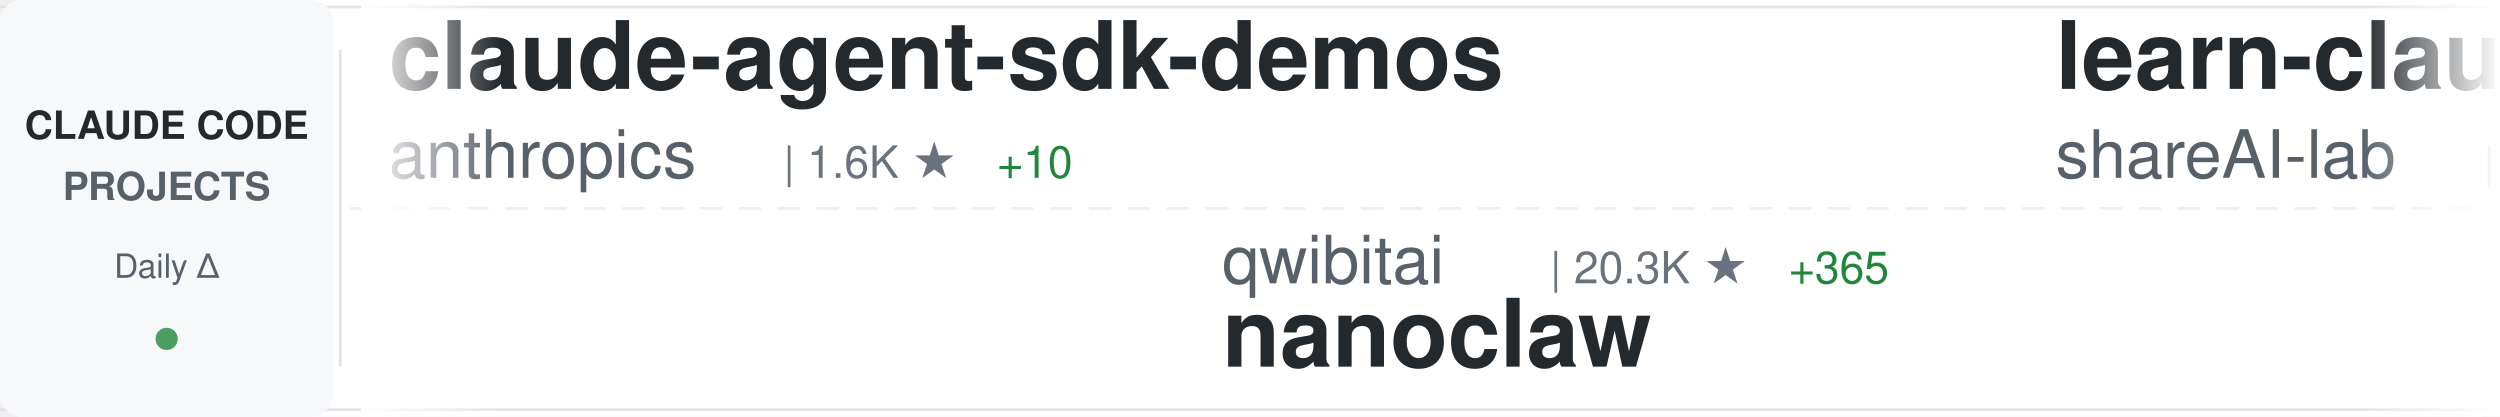
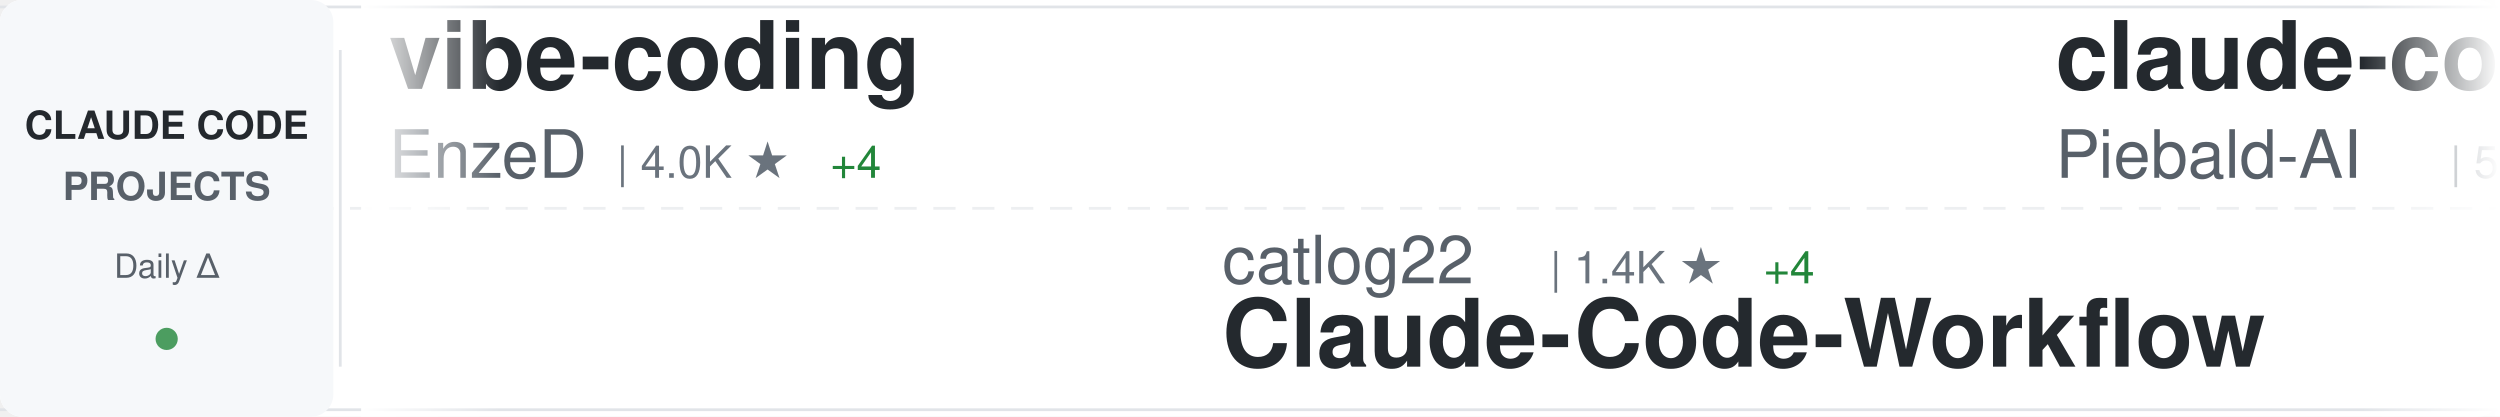
<svg xmlns="http://www.w3.org/2000/svg" width="900" height="150">
  <defs>
    <linearGradient id="awesomeLeftFade" x1="0%" y1="0%" x2="100%" y2="0%">
      <stop offset="0%" style="stop-color:#ffffff;stop-opacity:1" />
      <stop offset="100%" style="stop-color:#ffffff;stop-opacity:0" />
    </linearGradient>
    <linearGradient id="awesomeRightFade" x1="0%" y1="0%" x2="100%" y2="0%">
      <stop offset="0%" style="stop-color:#ffffff;stop-opacity:0" />
      <stop offset="100%" style="stop-color:#ffffff;stop-opacity:1" />
    </linearGradient>
  </defs>
  <rect width="900" height="150" fill="#ffffff" rx="8" />
  <rect x="0" y="2" width="900" height="1" fill="#e1e4e8" />
  <rect x="0" y="147" width="900" height="1" fill="#e1e4e8" />
  <line x1="0" y1="75" x2="900" y2="75" stroke="#e1e4e8" stroke-width="1" stroke-dasharray="8 6" opacity="0.6" />
  <rect x="0" y="0" width="120" height="150" fill="#f6f8fa" rx="8" />
  <text x="60" y="50" font-family="-apple-system, BlinkMacSystemFont, 'Segoe UI', Helvetica, Arial, sans-serif" font-size="14" font-weight="600" fill="#24292e" text-anchor="middle">CLAUDE CODE</text>
  <text x="60" y="72" font-family="-apple-system, BlinkMacSystemFont, 'Segoe UI', Helvetica, Arial, sans-serif" font-size="14" font-weight="600" fill="#586069" text-anchor="middle">PROJECTS</text>
  <text x="60" y="100" font-family="-apple-system, BlinkMacSystemFont, 'Segoe UI', Helvetica, Arial, sans-serif" font-size="12" font-weight="500" fill="#586069" text-anchor="middle">Daily Δ</text>
  <circle cx="60" cy="122" r="4" fill="#22863a" opacity="0.8" />
  <rect x="122" y="18" width="1" height="114" fill="#e1e4e8" />
  <clipPath id="awesomeTickerClip">
    <rect x="130" y="0" width="770" height="150" />
  </clipPath>
  <g clip-path="url(#awesomeTickerClip)">
    <g id="awesomeTickerItems">
      <animateTransform attributeName="transform" attributeType="XML" type="translate" from="0 0" to="-3000 0" dur="54s" repeatCount="indefinite" />
      <g transform="translate(0, 0)">
-         <text x="140" y="32" font-family="-apple-system, BlinkMacSystemFont, 'Segoe UI', Helvetica, Arial, sans-serif" font-size="34" font-weight="600" fill="#24292e">claude-agent-sdk-demos</text>
-         <text x="140" y="64" font-family="-apple-system, BlinkMacSystemFont, 'Segoe UI', Helvetica, Arial, sans-serif" font-size="24" font-weight="400" fill="#586069">anthropics</text>
-         <text x="282" y="64" font-family="-apple-system, BlinkMacSystemFont, 'Segoe UI', Helvetica, Arial, sans-serif" font-size="16" font-weight="500" fill="#6a737d">| 1.6K ★</text>
-         <text x="359" y="64" font-family="-apple-system, BlinkMacSystemFont, 'Segoe UI', Helvetica, Arial, sans-serif" font-size="16" font-weight="500" fill="#22863a"> +10</text>
+         <text x="140" y="32" font-family="-apple-system, BlinkMacSystemFont, 'Segoe UI', Helvetica, Arial, sans-serif" font-size="34" font-weight="600" fill="#24292e">vibe-coding</text>
+         <text x="140" y="64" font-family="-apple-system, BlinkMacSystemFont, 'Segoe UI', Helvetica, Arial, sans-serif" font-size="24" font-weight="400" fill="#586069">EnzeD</text>
+         <text x="222" y="64" font-family="-apple-system, BlinkMacSystemFont, 'Segoe UI', Helvetica, Arial, sans-serif" font-size="16" font-weight="500" fill="#6a737d">| 4.0K ★</text>
+         <text x="299" y="64" font-family="-apple-system, BlinkMacSystemFont, 'Segoe UI', Helvetica, Arial, sans-serif" font-size="16" font-weight="500" fill="#22863a"> +4</text>
      </g>
      <g transform="translate(300, 0)">
-         <text x="140" y="102" font-family="-apple-system, BlinkMacSystemFont, 'Segoe UI', Helvetica, Arial, sans-serif" font-size="24" font-weight="400" fill="#586069">qwibitai</text>
-         <text x="258" y="102" font-family="-apple-system, BlinkMacSystemFont, 'Segoe UI', Helvetica, Arial, sans-serif" font-size="16" font-weight="500" fill="#6a737d">| 20.3K ★</text>
-         <text x="344" y="102" font-family="-apple-system, BlinkMacSystemFont, 'Segoe UI', Helvetica, Arial, sans-serif" font-size="16" font-weight="500" fill="#22863a"> +365</text>
-         <text x="140" y="132" font-family="-apple-system, BlinkMacSystemFont, 'Segoe UI', Helvetica, Arial, sans-serif" font-size="34" font-weight="600" fill="#24292e">nanoclaw</text>
+         <text x="140" y="102" font-family="-apple-system, BlinkMacSystemFont, 'Segoe UI', Helvetica, Arial, sans-serif" font-size="24" font-weight="400" fill="#586069">catlog22</text>
+         <text x="258" y="102" font-family="-apple-system, BlinkMacSystemFont, 'Segoe UI', Helvetica, Arial, sans-serif" font-size="16" font-weight="500" fill="#6a737d">| 1.4K ★</text>
+         <text x="335" y="102" font-family="-apple-system, BlinkMacSystemFont, 'Segoe UI', Helvetica, Arial, sans-serif" font-size="16" font-weight="500" fill="#22863a"> +4</text>
+         <text x="140" y="132" font-family="-apple-system, BlinkMacSystemFont, 'Segoe UI', Helvetica, Arial, sans-serif" font-size="34" font-weight="600" fill="#24292e">Claude-Code-Workflow</text>
      </g>
      <g transform="translate(600, 0)">
-         <text x="140" y="32" font-family="-apple-system, BlinkMacSystemFont, 'Segoe UI', Helvetica, Arial, sans-serif" font-size="34" font-weight="600" fill="#24292e">learn-claude-code</text>
-         <text x="140" y="64" font-family="-apple-system, BlinkMacSystemFont, 'Segoe UI', Helvetica, Arial, sans-serif" font-size="24" font-weight="400" fill="#586069">shareAI-lab</text>
-         <text x="294" y="64" font-family="-apple-system, BlinkMacSystemFont, 'Segoe UI', Helvetica, Arial, sans-serif" font-size="16" font-weight="500" fill="#6a737d">| 23.5K ★</text>
-         <text x="380" y="64" font-family="-apple-system, BlinkMacSystemFont, 'Segoe UI', Helvetica, Arial, sans-serif" font-size="16" font-weight="500" fill="#22863a"> +575</text>
+         <text x="140" y="32" font-family="-apple-system, BlinkMacSystemFont, 'Segoe UI', Helvetica, Arial, sans-serif" font-size="34" font-weight="600" fill="#24292e">claude-code-system-promp...</text>
+         <text x="140" y="64" font-family="-apple-system, BlinkMacSystemFont, 'Segoe UI', Helvetica, Arial, sans-serif" font-size="24" font-weight="400" fill="#586069">Piebald-AI</text>
+         <text x="282" y="64" font-family="-apple-system, BlinkMacSystemFont, 'Segoe UI', Helvetica, Arial, sans-serif" font-size="16" font-weight="500" fill="#6a737d">| 5.5K ★</text>
+         <text x="359" y="64" font-family="-apple-system, BlinkMacSystemFont, 'Segoe UI', Helvetica, Arial, sans-serif" font-size="16" font-weight="500" fill="#22863a"> +57</text>
      </g>
      <g transform="translate(900, 0)">
-         <text x="140" y="102" font-family="-apple-system, BlinkMacSystemFont, 'Segoe UI', Helvetica, Arial, sans-serif" font-size="24" font-weight="400" fill="#586069">anthropics</text>
-         <text x="282" y="102" font-family="-apple-system, BlinkMacSystemFont, 'Segoe UI', Helvetica, Arial, sans-serif" font-size="16" font-weight="500" fill="#6a737d">| 3.6K ★</text>
-         <text x="359" y="102" font-family="-apple-system, BlinkMacSystemFont, 'Segoe UI', Helvetica, Arial, sans-serif" font-size="16" font-weight="500" fill="#22863a"> +20</text>
-         <text x="140" y="132" font-family="-apple-system, BlinkMacSystemFont, 'Segoe UI', Helvetica, Arial, sans-serif" font-size="34" font-weight="600" fill="#24292e">claude-code-security-rev...</text>
+         <text x="140" y="102" font-family="-apple-system, BlinkMacSystemFont, 'Segoe UI', Helvetica, Arial, sans-serif" font-size="24" font-weight="400" fill="#586069">affaan-m</text>
+         <text x="258" y="102" font-family="-apple-system, BlinkMacSystemFont, 'Segoe UI', Helvetica, Arial, sans-serif" font-size="16" font-weight="500" fill="#6a737d">| 66.9K ★</text>
+         <text x="344" y="102" font-family="-apple-system, BlinkMacSystemFont, 'Segoe UI', Helvetica, Arial, sans-serif" font-size="16" font-weight="500" fill="#22863a"> +2.6K</text>
+         <text x="140" y="132" font-family="-apple-system, BlinkMacSystemFont, 'Segoe UI', Helvetica, Arial, sans-serif" font-size="34" font-weight="600" fill="#24292e">everything-claude-code</text>
      </g>
      <g transform="translate(1200, 0)">
-         <text x="140" y="32" font-family="-apple-system, BlinkMacSystemFont, 'Segoe UI', Helvetica, Arial, sans-serif" font-size="34" font-weight="600" fill="#24292e">claude_code_bridge</text>
-         <text x="140" y="64" font-family="-apple-system, BlinkMacSystemFont, 'Segoe UI', Helvetica, Arial, sans-serif" font-size="24" font-weight="400" fill="#586069">bfly123</text>
-         <text x="246" y="64" font-family="-apple-system, BlinkMacSystemFont, 'Segoe UI', Helvetica, Arial, sans-serif" font-size="16" font-weight="500" fill="#6a737d">| 1.5K ★</text>
-         <text x="323" y="64" font-family="-apple-system, BlinkMacSystemFont, 'Segoe UI', Helvetica, Arial, sans-serif" font-size="16" font-weight="500" fill="#22863a"> +21</text>
+         <text x="140" y="32" font-family="-apple-system, BlinkMacSystemFont, 'Segoe UI', Helvetica, Arial, sans-serif" font-size="34" font-weight="600" fill="#24292e">claude-code</text>
+         <text x="140" y="64" font-family="-apple-system, BlinkMacSystemFont, 'Segoe UI', Helvetica, Arial, sans-serif" font-size="24" font-weight="400" fill="#586069">MadAppGang</text>
+         <text x="282" y="64" font-family="-apple-system, BlinkMacSystemFont, 'Segoe UI', Helvetica, Arial, sans-serif" font-size="16" font-weight="500" fill="#6a737d">| 242 ★</text>
      </g>
      <g transform="translate(1500, 0)">
-         <text x="140" y="102" font-family="-apple-system, BlinkMacSystemFont, 'Segoe UI', Helvetica, Arial, sans-serif" font-size="24" font-weight="400" fill="#586069">centminmod</text>
-         <text x="282" y="102" font-family="-apple-system, BlinkMacSystemFont, 'Segoe UI', Helvetica, Arial, sans-serif" font-size="16" font-weight="500" fill="#6a737d">| 1.9K ★</text>
-         <text x="359" y="102" font-family="-apple-system, BlinkMacSystemFont, 'Segoe UI', Helvetica, Arial, sans-serif" font-size="16" font-weight="500" fill="#22863a"> +1</text>
-         <text x="140" y="132" font-family="-apple-system, BlinkMacSystemFont, 'Segoe UI', Helvetica, Arial, sans-serif" font-size="34" font-weight="600" fill="#24292e">my-claude-code-setup</text>
+         <text x="140" y="102" font-family="-apple-system, BlinkMacSystemFont, 'Segoe UI', Helvetica, Arial, sans-serif" font-size="24" font-weight="400" fill="#586069">alirezarezvani</text>
+         <text x="330" y="102" font-family="-apple-system, BlinkMacSystemFont, 'Segoe UI', Helvetica, Arial, sans-serif" font-size="16" font-weight="500" fill="#6a737d">| 2.7K ★</text>
+         <text x="407" y="102" font-family="-apple-system, BlinkMacSystemFont, 'Segoe UI', Helvetica, Arial, sans-serif" font-size="16" font-weight="500" fill="#22863a"> +115</text>
+         <text x="140" y="132" font-family="-apple-system, BlinkMacSystemFont, 'Segoe UI', Helvetica, Arial, sans-serif" font-size="34" font-weight="600" fill="#24292e">claude-skills</text>
      </g>
      <g transform="translate(1800, 0)">
-         <text x="140" y="32" font-family="-apple-system, BlinkMacSystemFont, 'Segoe UI', Helvetica, Arial, sans-serif" font-size="34" font-weight="600" fill="#24292e">claude-code-infrastructu...</text>
-         <text x="140" y="64" font-family="-apple-system, BlinkMacSystemFont, 'Segoe UI', Helvetica, Arial, sans-serif" font-size="24" font-weight="400" fill="#586069">diet103</text>
-         <text x="246" y="64" font-family="-apple-system, BlinkMacSystemFont, 'Segoe UI', Helvetica, Arial, sans-serif" font-size="16" font-weight="500" fill="#6a737d">| 9.2K ★</text>
-         <text x="323" y="64" font-family="-apple-system, BlinkMacSystemFont, 'Segoe UI', Helvetica, Arial, sans-serif" font-size="16" font-weight="500" fill="#22863a"> +9</text>
+         <text x="140" y="32" font-family="-apple-system, BlinkMacSystemFont, 'Segoe UI', Helvetica, Arial, sans-serif" font-size="34" font-weight="600" fill="#24292e">claude-code-plugins-plus...</text>
+         <text x="140" y="64" font-family="-apple-system, BlinkMacSystemFont, 'Segoe UI', Helvetica, Arial, sans-serif" font-size="24" font-weight="400" fill="#586069">jeremylongshore</text>
+         <text x="342" y="64" font-family="-apple-system, BlinkMacSystemFont, 'Segoe UI', Helvetica, Arial, sans-serif" font-size="16" font-weight="500" fill="#6a737d">| 1.5K ★</text>
+         <text x="419" y="64" font-family="-apple-system, BlinkMacSystemFont, 'Segoe UI', Helvetica, Arial, sans-serif" font-size="16" font-weight="500" fill="#22863a"> +11</text>
      </g>
      <g transform="translate(2100, 0)">
-         <text x="140" y="102" font-family="-apple-system, BlinkMacSystemFont, 'Segoe UI', Helvetica, Arial, sans-serif" font-size="24" font-weight="400" fill="#586069">davila7</text>
-         <text x="246" y="102" font-family="-apple-system, BlinkMacSystemFont, 'Segoe UI', Helvetica, Arial, sans-serif" font-size="16" font-weight="500" fill="#6a737d">| 22.4K ★</text>
-         <text x="332" y="102" font-family="-apple-system, BlinkMacSystemFont, 'Segoe UI', Helvetica, Arial, sans-serif" font-size="16" font-weight="500" fill="#22863a"> +82</text>
-         <text x="140" y="132" font-family="-apple-system, BlinkMacSystemFont, 'Segoe UI', Helvetica, Arial, sans-serif" font-size="34" font-weight="600" fill="#24292e">claude-code-templates</text>
+         <text x="140" y="102" font-family="-apple-system, BlinkMacSystemFont, 'Segoe UI', Helvetica, Arial, sans-serif" font-size="24" font-weight="400" fill="#586069">gsd-build</text>
+         <text x="270" y="102" font-family="-apple-system, BlinkMacSystemFont, 'Segoe UI', Helvetica, Arial, sans-serif" font-size="16" font-weight="500" fill="#6a737d">| 26.3K ★</text>
+         <text x="356" y="102" font-family="-apple-system, BlinkMacSystemFont, 'Segoe UI', Helvetica, Arial, sans-serif" font-size="16" font-weight="500" fill="#22863a"> +644</text>
+         <text x="140" y="132" font-family="-apple-system, BlinkMacSystemFont, 'Segoe UI', Helvetica, Arial, sans-serif" font-size="34" font-weight="600" fill="#24292e">get-shit-done</text>
      </g>
      <g transform="translate(2400, 0)">
-         <text x="140" y="32" font-family="-apple-system, BlinkMacSystemFont, 'Segoe UI', Helvetica, Arial, sans-serif" font-size="34" font-weight="600" fill="#24292e">awesome-claude-code-suba...</text>
-         <text x="140" y="64" font-family="-apple-system, BlinkMacSystemFont, 'Segoe UI', Helvetica, Arial, sans-serif" font-size="24" font-weight="400" fill="#586069">VoltAgent</text>
-         <text x="270" y="64" font-family="-apple-system, BlinkMacSystemFont, 'Segoe UI', Helvetica, Arial, sans-serif" font-size="16" font-weight="500" fill="#6a737d">| 12.9K ★</text>
-         <text x="356" y="64" font-family="-apple-system, BlinkMacSystemFont, 'Segoe UI', Helvetica, Arial, sans-serif" font-size="16" font-weight="500" fill="#22863a"> +95</text>
+         <text x="140" y="32" font-family="-apple-system, BlinkMacSystemFont, 'Segoe UI', Helvetica, Arial, sans-serif" font-size="34" font-weight="600" fill="#24292e">claude-code-config</text>
+         <text x="140" y="64" font-family="-apple-system, BlinkMacSystemFont, 'Segoe UI', Helvetica, Arial, sans-serif" font-size="24" font-weight="400" fill="#586069">trailofbits</text>
+         <text x="294" y="64" font-family="-apple-system, BlinkMacSystemFont, 'Segoe UI', Helvetica, Arial, sans-serif" font-size="16" font-weight="500" fill="#6a737d">| 1.5K ★</text>
+         <text x="371" y="64" font-family="-apple-system, BlinkMacSystemFont, 'Segoe UI', Helvetica, Arial, sans-serif" font-size="16" font-weight="500" fill="#22863a"> +9</text>
      </g>
      <g transform="translate(2700, 0)">
-         <text x="140" y="102" font-family="-apple-system, BlinkMacSystemFont, 'Segoe UI', Helvetica, Arial, sans-serif" font-size="24" font-weight="400" fill="#586069">ericbuess</text>
-         <text x="270" y="102" font-family="-apple-system, BlinkMacSystemFont, 'Segoe UI', Helvetica, Arial, sans-serif" font-size="16" font-weight="500" fill="#6a737d">| 720 ★</text>
-         <text x="338" y="102" font-family="-apple-system, BlinkMacSystemFont, 'Segoe UI', Helvetica, Arial, sans-serif" font-size="16" font-weight="500" fill="#22863a"> +2</text>
-         <text x="140" y="132" font-family="-apple-system, BlinkMacSystemFont, 'Segoe UI', Helvetica, Arial, sans-serif" font-size="34" font-weight="600" fill="#24292e">claude-code-docs</text>
+         <text x="140" y="102" font-family="-apple-system, BlinkMacSystemFont, 'Segoe UI', Helvetica, Arial, sans-serif" font-size="24" font-weight="400" fill="#586069">ding113</text>
+         <text x="246" y="102" font-family="-apple-system, BlinkMacSystemFont, 'Segoe UI', Helvetica, Arial, sans-serif" font-size="16" font-weight="500" fill="#6a737d">| 1.7K ★</text>
+         <text x="323" y="102" font-family="-apple-system, BlinkMacSystemFont, 'Segoe UI', Helvetica, Arial, sans-serif" font-size="16" font-weight="500" fill="#22863a"> +22</text>
+         <text x="140" y="132" font-family="-apple-system, BlinkMacSystemFont, 'Segoe UI', Helvetica, Arial, sans-serif" font-size="34" font-weight="600" fill="#24292e">claude-code-hub</text>
      </g>
      <g transform="translate(3000, 0)">
-         <text x="140" y="32" font-family="-apple-system, BlinkMacSystemFont, 'Segoe UI', Helvetica, Arial, sans-serif" font-size="34" font-weight="600" fill="#24292e">claude-agent-sdk-demos</text>
-         <text x="140" y="64" font-family="-apple-system, BlinkMacSystemFont, 'Segoe UI', Helvetica, Arial, sans-serif" font-size="24" font-weight="400" fill="#586069">anthropics</text>
-         <text x="282" y="64" font-family="-apple-system, BlinkMacSystemFont, 'Segoe UI', Helvetica, Arial, sans-serif" font-size="16" font-weight="500" fill="#6a737d">| 1.6K ★</text>
-         <text x="359" y="64" font-family="-apple-system, BlinkMacSystemFont, 'Segoe UI', Helvetica, Arial, sans-serif" font-size="16" font-weight="500" fill="#22863a"> +10</text>
+         <text x="140" y="32" font-family="-apple-system, BlinkMacSystemFont, 'Segoe UI', Helvetica, Arial, sans-serif" font-size="34" font-weight="600" fill="#24292e">vibe-coding</text>
+         <text x="140" y="64" font-family="-apple-system, BlinkMacSystemFont, 'Segoe UI', Helvetica, Arial, sans-serif" font-size="24" font-weight="400" fill="#586069">EnzeD</text>
+         <text x="222" y="64" font-family="-apple-system, BlinkMacSystemFont, 'Segoe UI', Helvetica, Arial, sans-serif" font-size="16" font-weight="500" fill="#6a737d">| 4.0K ★</text>
+         <text x="299" y="64" font-family="-apple-system, BlinkMacSystemFont, 'Segoe UI', Helvetica, Arial, sans-serif" font-size="16" font-weight="500" fill="#22863a"> +4</text>
      </g>
      <g transform="translate(3300, 0)">
-         <text x="140" y="102" font-family="-apple-system, BlinkMacSystemFont, 'Segoe UI', Helvetica, Arial, sans-serif" font-size="24" font-weight="400" fill="#586069">qwibitai</text>
-         <text x="258" y="102" font-family="-apple-system, BlinkMacSystemFont, 'Segoe UI', Helvetica, Arial, sans-serif" font-size="16" font-weight="500" fill="#6a737d">| 20.3K ★</text>
-         <text x="344" y="102" font-family="-apple-system, BlinkMacSystemFont, 'Segoe UI', Helvetica, Arial, sans-serif" font-size="16" font-weight="500" fill="#22863a"> +365</text>
-         <text x="140" y="132" font-family="-apple-system, BlinkMacSystemFont, 'Segoe UI', Helvetica, Arial, sans-serif" font-size="34" font-weight="600" fill="#24292e">nanoclaw</text>
+         <text x="140" y="102" font-family="-apple-system, BlinkMacSystemFont, 'Segoe UI', Helvetica, Arial, sans-serif" font-size="24" font-weight="400" fill="#586069">catlog22</text>
+         <text x="258" y="102" font-family="-apple-system, BlinkMacSystemFont, 'Segoe UI', Helvetica, Arial, sans-serif" font-size="16" font-weight="500" fill="#6a737d">| 1.4K ★</text>
+         <text x="335" y="102" font-family="-apple-system, BlinkMacSystemFont, 'Segoe UI', Helvetica, Arial, sans-serif" font-size="16" font-weight="500" fill="#22863a"> +4</text>
+         <text x="140" y="132" font-family="-apple-system, BlinkMacSystemFont, 'Segoe UI', Helvetica, Arial, sans-serif" font-size="34" font-weight="600" fill="#24292e">Claude-Code-Workflow</text>
      </g>
      <g transform="translate(3600, 0)">
-         <text x="140" y="32" font-family="-apple-system, BlinkMacSystemFont, 'Segoe UI', Helvetica, Arial, sans-serif" font-size="34" font-weight="600" fill="#24292e">learn-claude-code</text>
-         <text x="140" y="64" font-family="-apple-system, BlinkMacSystemFont, 'Segoe UI', Helvetica, Arial, sans-serif" font-size="24" font-weight="400" fill="#586069">shareAI-lab</text>
-         <text x="294" y="64" font-family="-apple-system, BlinkMacSystemFont, 'Segoe UI', Helvetica, Arial, sans-serif" font-size="16" font-weight="500" fill="#6a737d">| 23.5K ★</text>
-         <text x="380" y="64" font-family="-apple-system, BlinkMacSystemFont, 'Segoe UI', Helvetica, Arial, sans-serif" font-size="16" font-weight="500" fill="#22863a"> +575</text>
+         <text x="140" y="32" font-family="-apple-system, BlinkMacSystemFont, 'Segoe UI', Helvetica, Arial, sans-serif" font-size="34" font-weight="600" fill="#24292e">claude-code-system-promp...</text>
+         <text x="140" y="64" font-family="-apple-system, BlinkMacSystemFont, 'Segoe UI', Helvetica, Arial, sans-serif" font-size="24" font-weight="400" fill="#586069">Piebald-AI</text>
+         <text x="282" y="64" font-family="-apple-system, BlinkMacSystemFont, 'Segoe UI', Helvetica, Arial, sans-serif" font-size="16" font-weight="500" fill="#6a737d">| 5.5K ★</text>
+         <text x="359" y="64" font-family="-apple-system, BlinkMacSystemFont, 'Segoe UI', Helvetica, Arial, sans-serif" font-size="16" font-weight="500" fill="#22863a"> +57</text>
      </g>
      <g transform="translate(3900, 0)">
-         <text x="140" y="102" font-family="-apple-system, BlinkMacSystemFont, 'Segoe UI', Helvetica, Arial, sans-serif" font-size="24" font-weight="400" fill="#586069">anthropics</text>
-         <text x="282" y="102" font-family="-apple-system, BlinkMacSystemFont, 'Segoe UI', Helvetica, Arial, sans-serif" font-size="16" font-weight="500" fill="#6a737d">| 3.6K ★</text>
-         <text x="359" y="102" font-family="-apple-system, BlinkMacSystemFont, 'Segoe UI', Helvetica, Arial, sans-serif" font-size="16" font-weight="500" fill="#22863a"> +20</text>
-         <text x="140" y="132" font-family="-apple-system, BlinkMacSystemFont, 'Segoe UI', Helvetica, Arial, sans-serif" font-size="34" font-weight="600" fill="#24292e">claude-code-security-rev...</text>
+         <text x="140" y="102" font-family="-apple-system, BlinkMacSystemFont, 'Segoe UI', Helvetica, Arial, sans-serif" font-size="24" font-weight="400" fill="#586069">affaan-m</text>
+         <text x="258" y="102" font-family="-apple-system, BlinkMacSystemFont, 'Segoe UI', Helvetica, Arial, sans-serif" font-size="16" font-weight="500" fill="#6a737d">| 66.9K ★</text>
+         <text x="344" y="102" font-family="-apple-system, BlinkMacSystemFont, 'Segoe UI', Helvetica, Arial, sans-serif" font-size="16" font-weight="500" fill="#22863a"> +2.6K</text>
+         <text x="140" y="132" font-family="-apple-system, BlinkMacSystemFont, 'Segoe UI', Helvetica, Arial, sans-serif" font-size="34" font-weight="600" fill="#24292e">everything-claude-code</text>
      </g>
    </g>
  </g>
  <rect x="130" y="0" width="50" height="150" fill="url(#awesomeLeftFade)" />
  <rect x="850" y="0" width="50" height="150" fill="url(#awesomeRightFade)" />
</svg>
